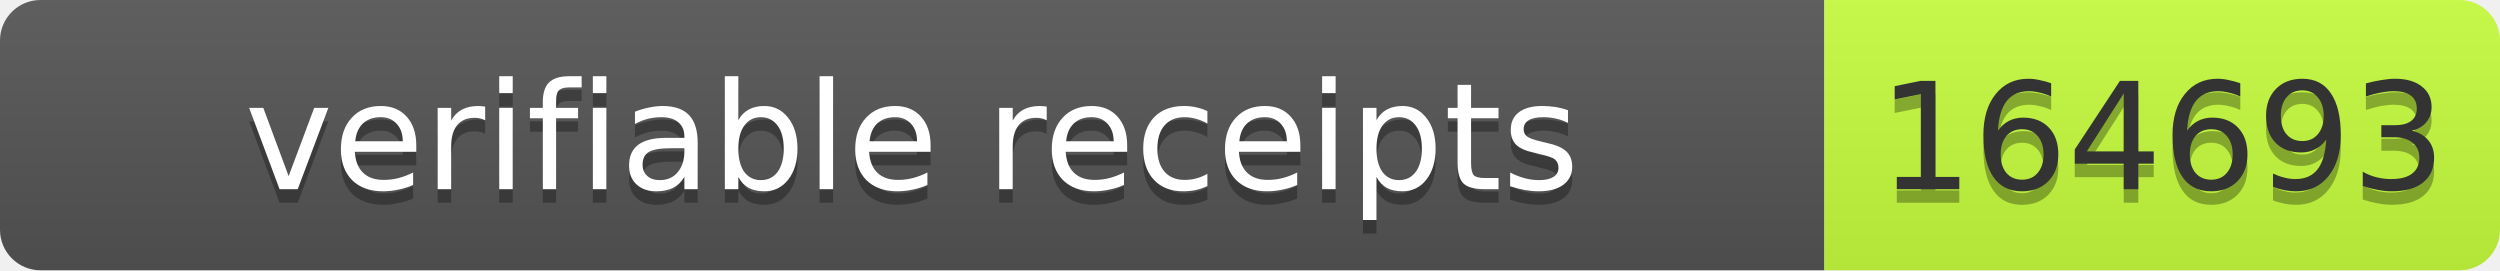
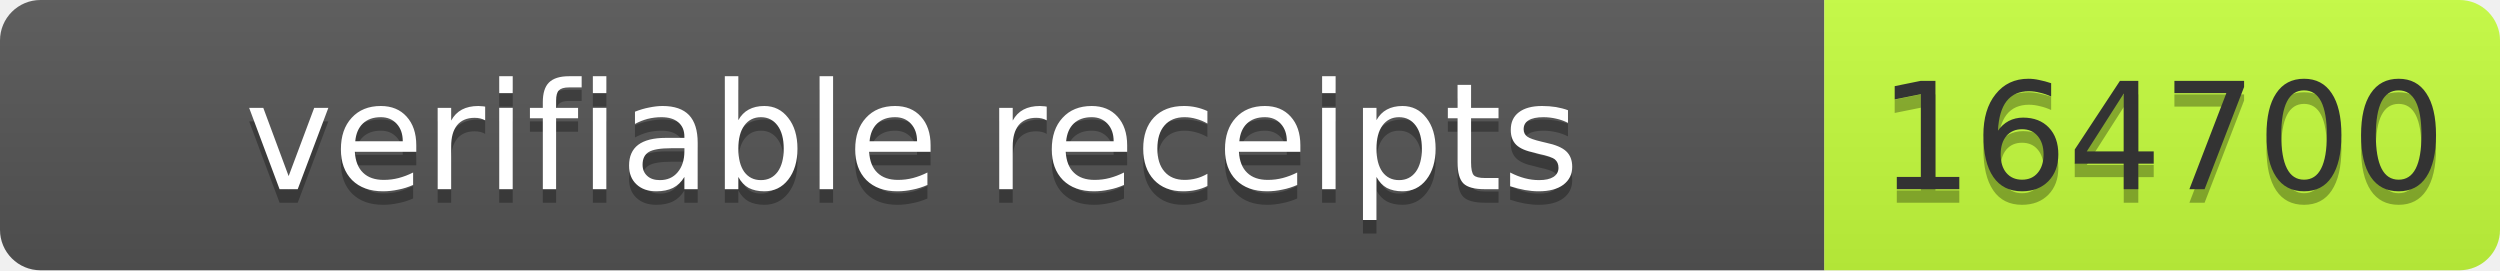
- <svg xmlns="http://www.w3.org/2000/svg" width="185" height="20" role="img" aria-label="verifiable receipts: 164693">
+ <svg xmlns="http://www.w3.org/2000/svg" width="185" height="20" role="img" aria-label="verifiable receipts: 164700">
  <linearGradient id="s" x2="0" y2="100%">
    <stop offset="0" stop-color="#bbb" stop-opacity=".1" />
    <stop offset="1" stop-opacity=".1" />
  </linearGradient>
  <clipPath id="r">
    <rect width="185" height="20" rx="3" fill="#fff" />
  </clipPath>
  <g clip-path="url(#r)">
    <rect width="135" height="20" fill="#555" />
    <rect x="135" width="50" height="20" fill="#c6ff3d" />
    <rect width="185" height="20" fill="url(#s)" />
  </g>
  <g font-family="Verdana,Geneva,DejaVu Sans,sans-serif" font-size="11">
    <text x="67.5" y="15" fill="#010101" fill-opacity=".3" text-anchor="middle" textLength="125">verifiable receipts</text>
    <text x="67.5" y="14" fill="#fff" text-anchor="middle" textLength="125">verifiable receipts</text>
-     <text x="160.0" y="15" fill="#010101" fill-opacity=".3" text-anchor="middle" textLength="40">164693</text>
-     <text x="160.0" y="14" fill="#333" text-anchor="middle" textLength="40">164693</text>
+     <text x="160.0" y="15" fill="#010101" fill-opacity=".3" text-anchor="middle" textLength="40">164700</text>
+     <text x="160.0" y="14" fill="#333" text-anchor="middle" textLength="40">164700</text>
  </g>
</svg>
